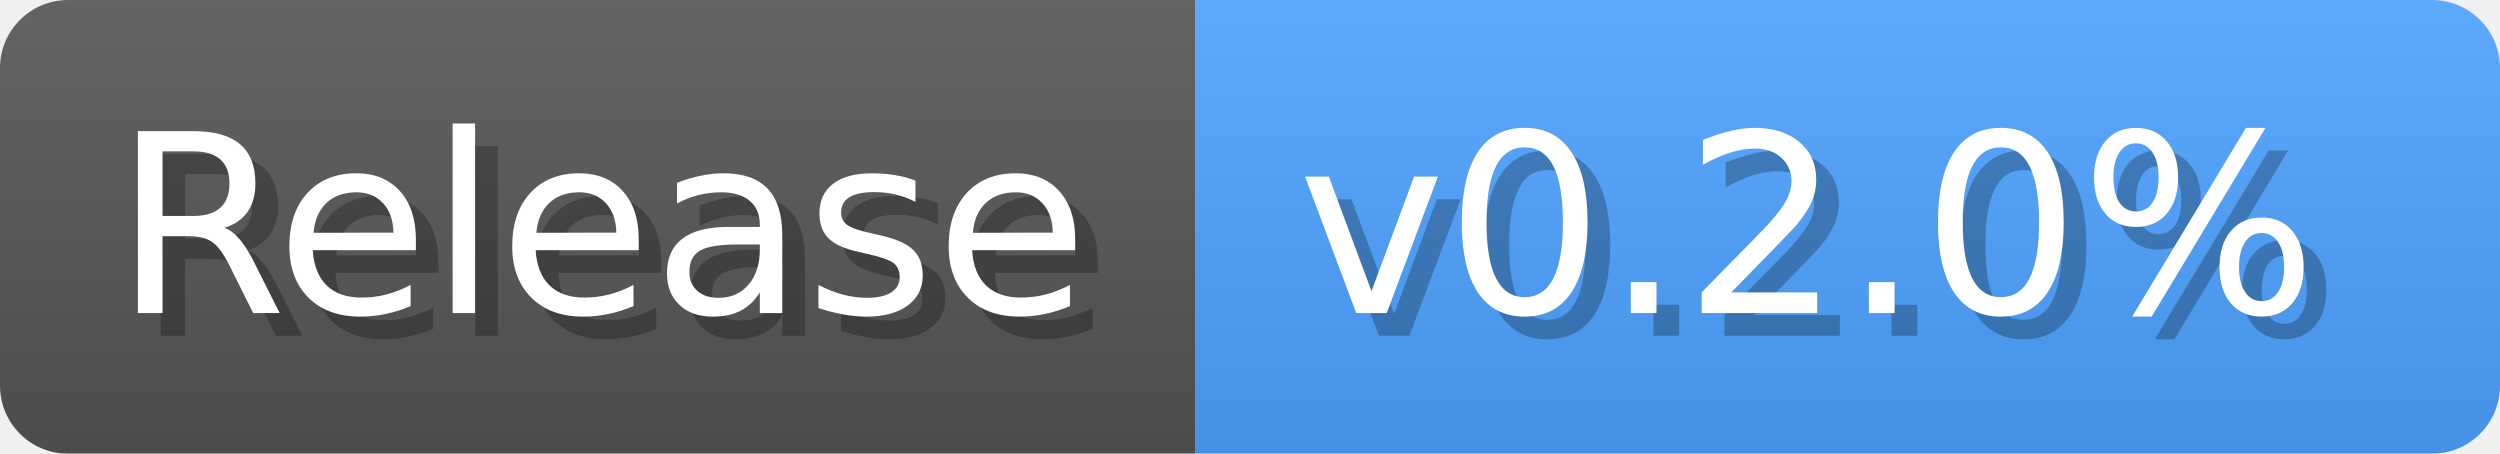
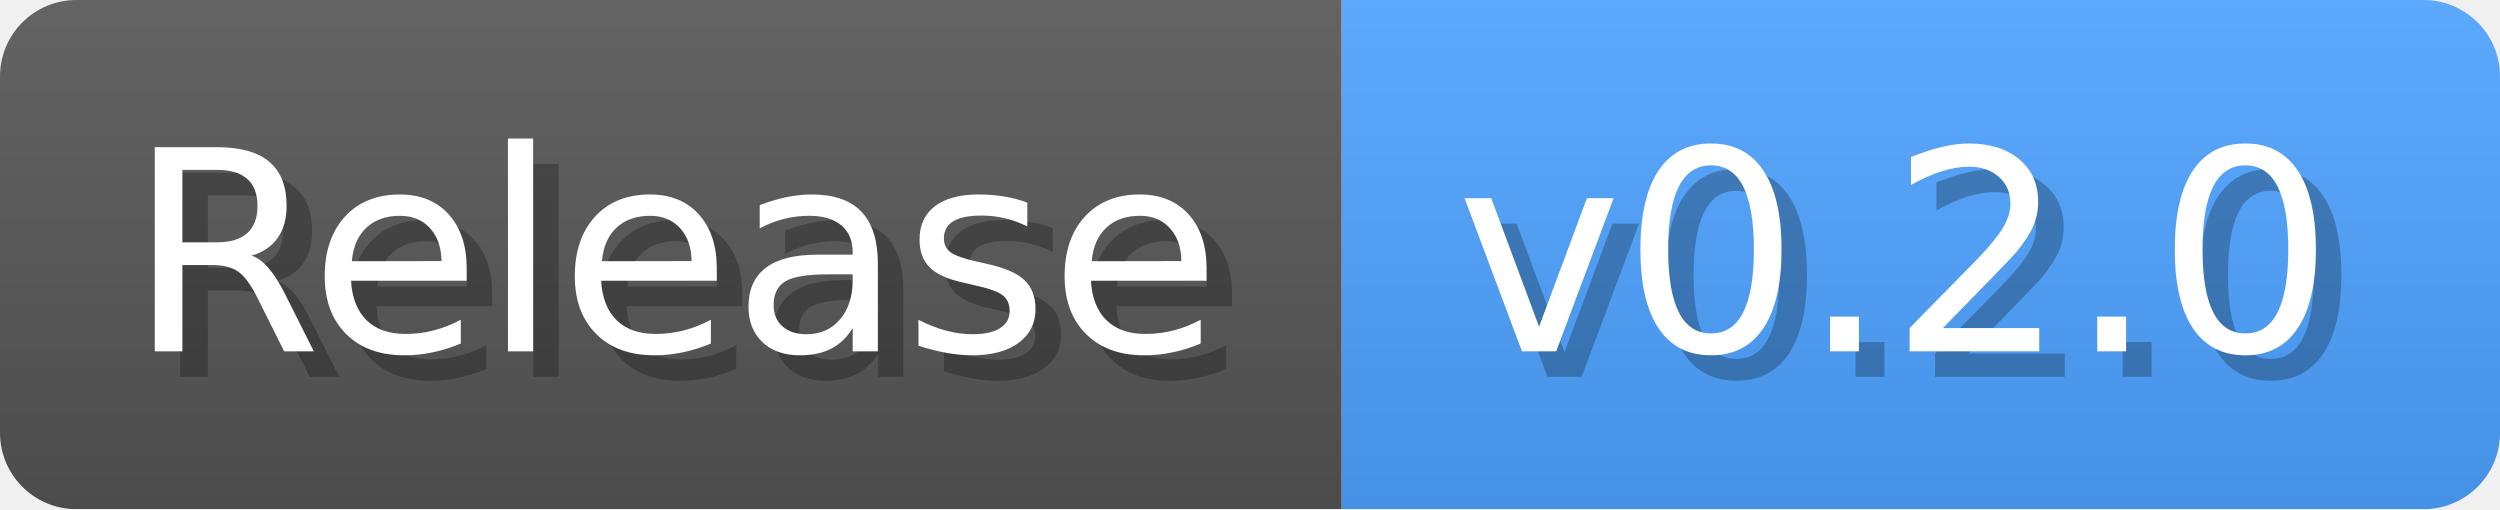
- <svg xmlns="http://www.w3.org/2000/svg" width="110.2" height="20" viewBox="0 0 1102 200" role="img" aria-label="Release: v0.2.0%">
+ <svg xmlns="http://www.w3.org/2000/svg" width="98.2" height="20" viewBox="0 0 982 200" role="img" aria-label="Release: v0.2.0">
  <linearGradient id="a" x2="0" y2="100%">
    <stop offset="0" stop-opacity=".1" stop-color="#EEE" />
    <stop offset="1" stop-opacity=".1" />
  </linearGradient>
  <mask id="m">
-     <rect width="1102" height="200" rx="30" fill="#FFF" />
+     <rect width="982" height="200" rx="30" fill="#FFF" />
  </mask>
  <g mask="url(#m)">
    <rect width="527" height="200" fill="#555" />
-     <rect width="575" height="200" fill="#4da2ff" x="527" />
-     <rect width="1102" height="200" fill="url(#a)" />
+     <rect width="455" height="200" fill="#4da2ff" x="527" />
+     <rect width="982" height="200" fill="url(#a)" />
  </g>
  <g aria-hidden="true" fill="#fff" text-anchor="start" font-family="Verdana,DejaVu Sans,sans-serif" font-size="110">
    <text x="60" y="148" textLength="427" fill="#000" opacity="0.25">Release</text>
    <text x="50" y="138" textLength="427">Release</text>
-     <text x="582" y="148" textLength="475" fill="#000" opacity="0.25">v0.2.0%</text>
-     <text x="572" y="138" textLength="475">v0.2.0%</text>
+     <text x="582" y="148" textLength="355" fill="#000" opacity="0.25">v0.2.0</text>
+     <text x="572" y="138" textLength="355">v0.2.0</text>
  </g>
</svg>
